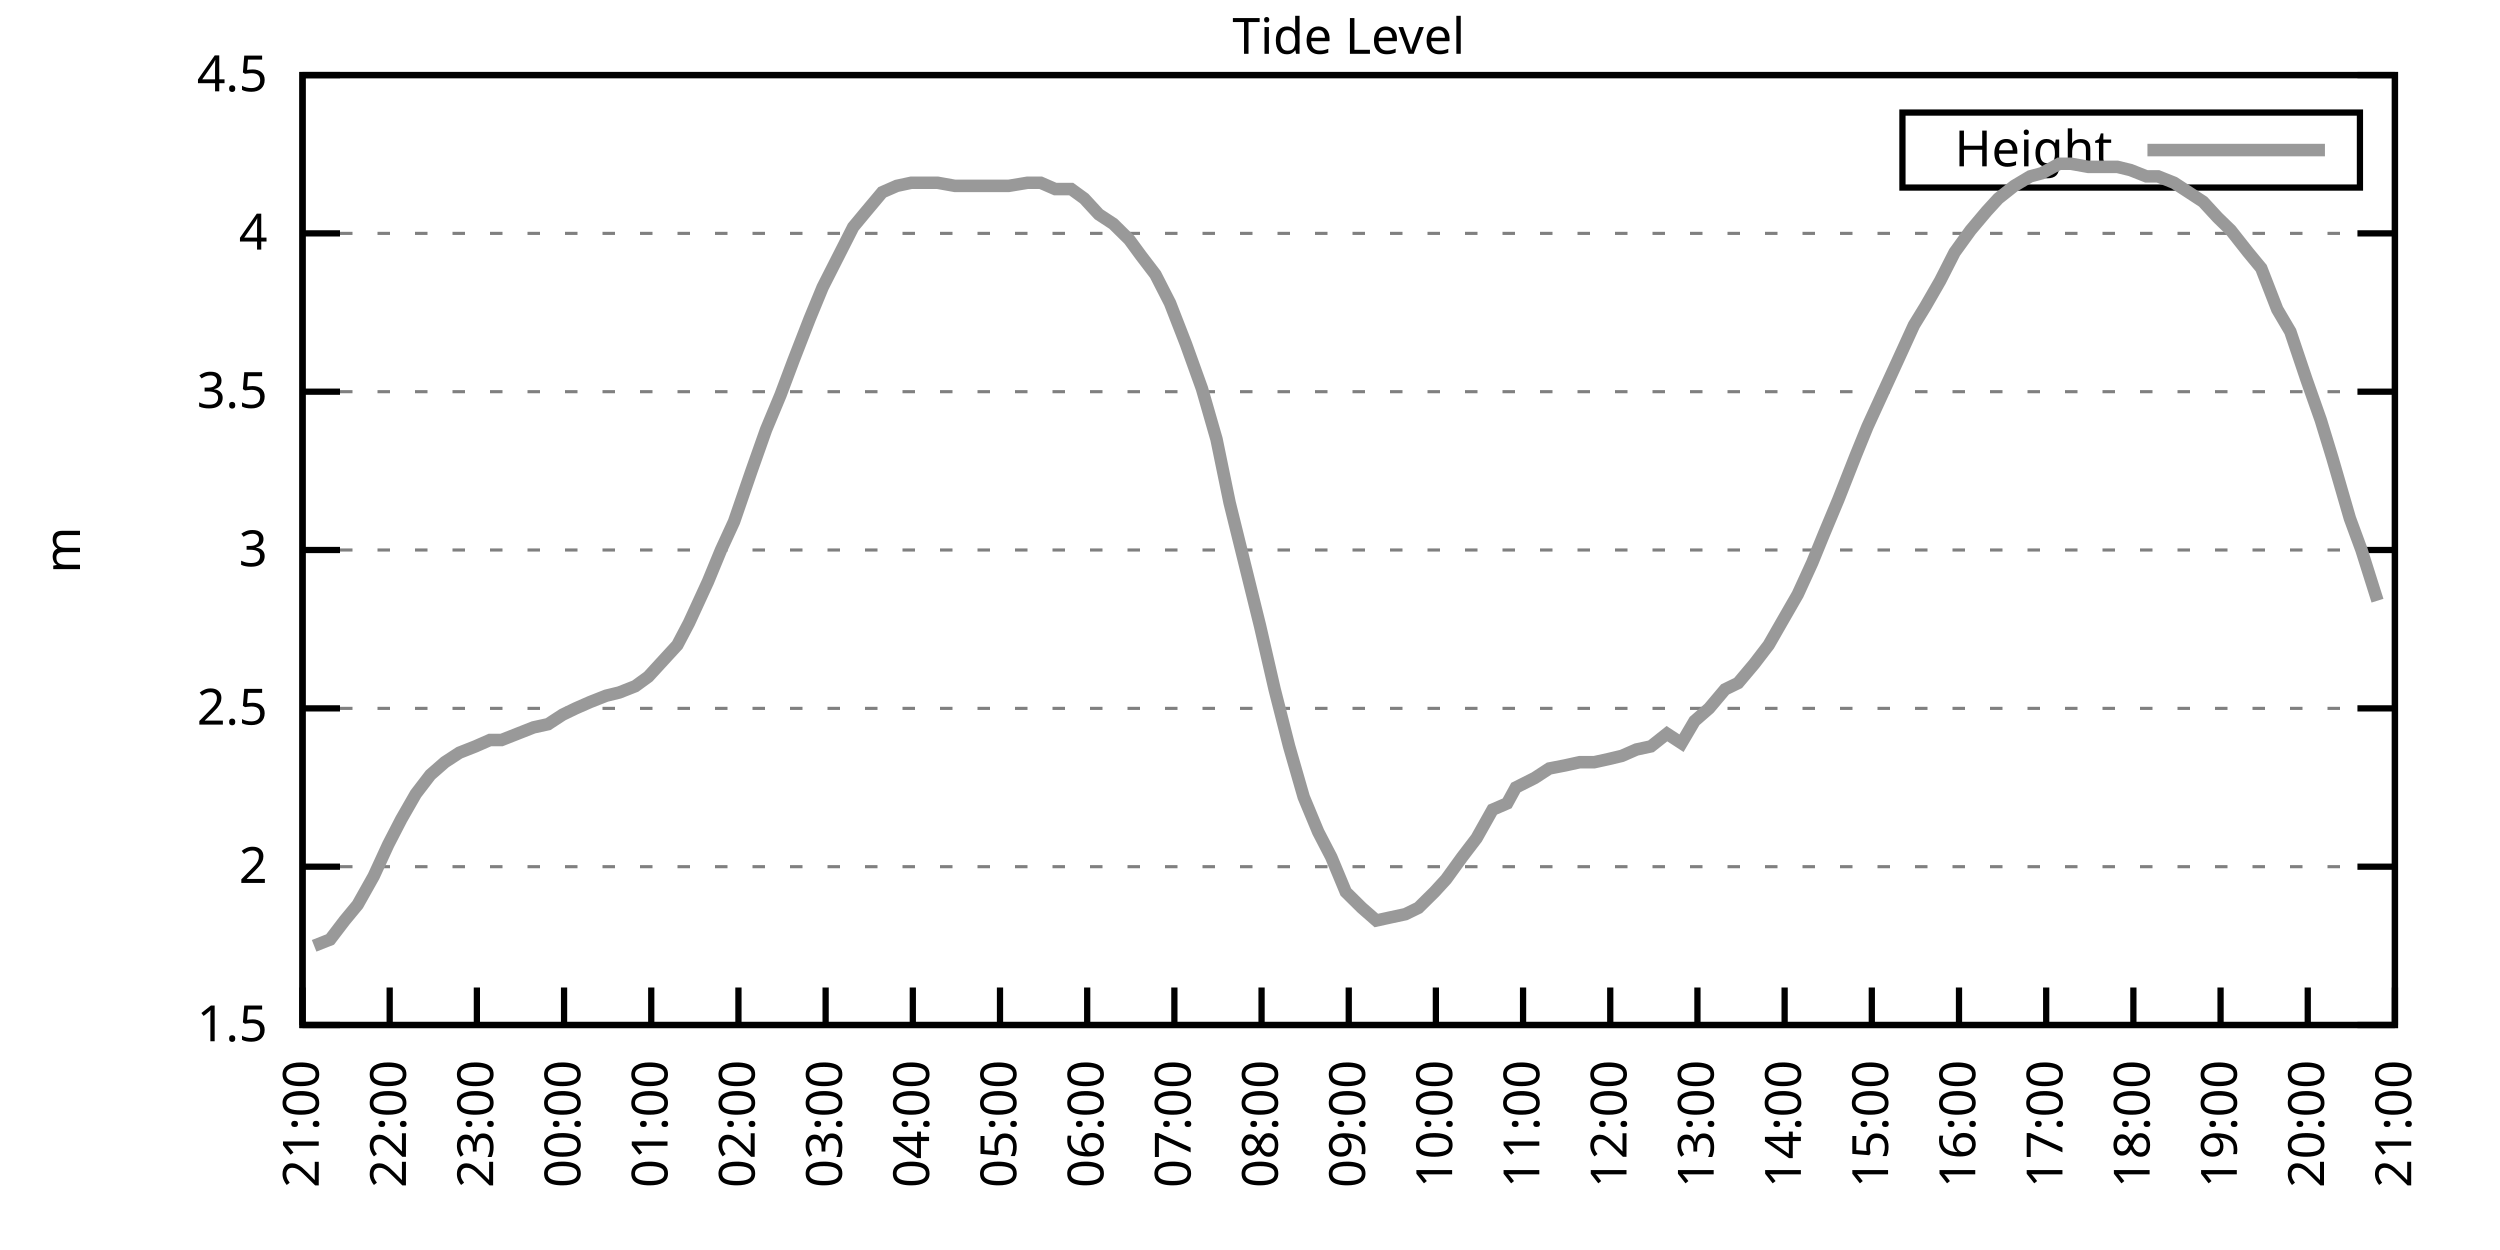
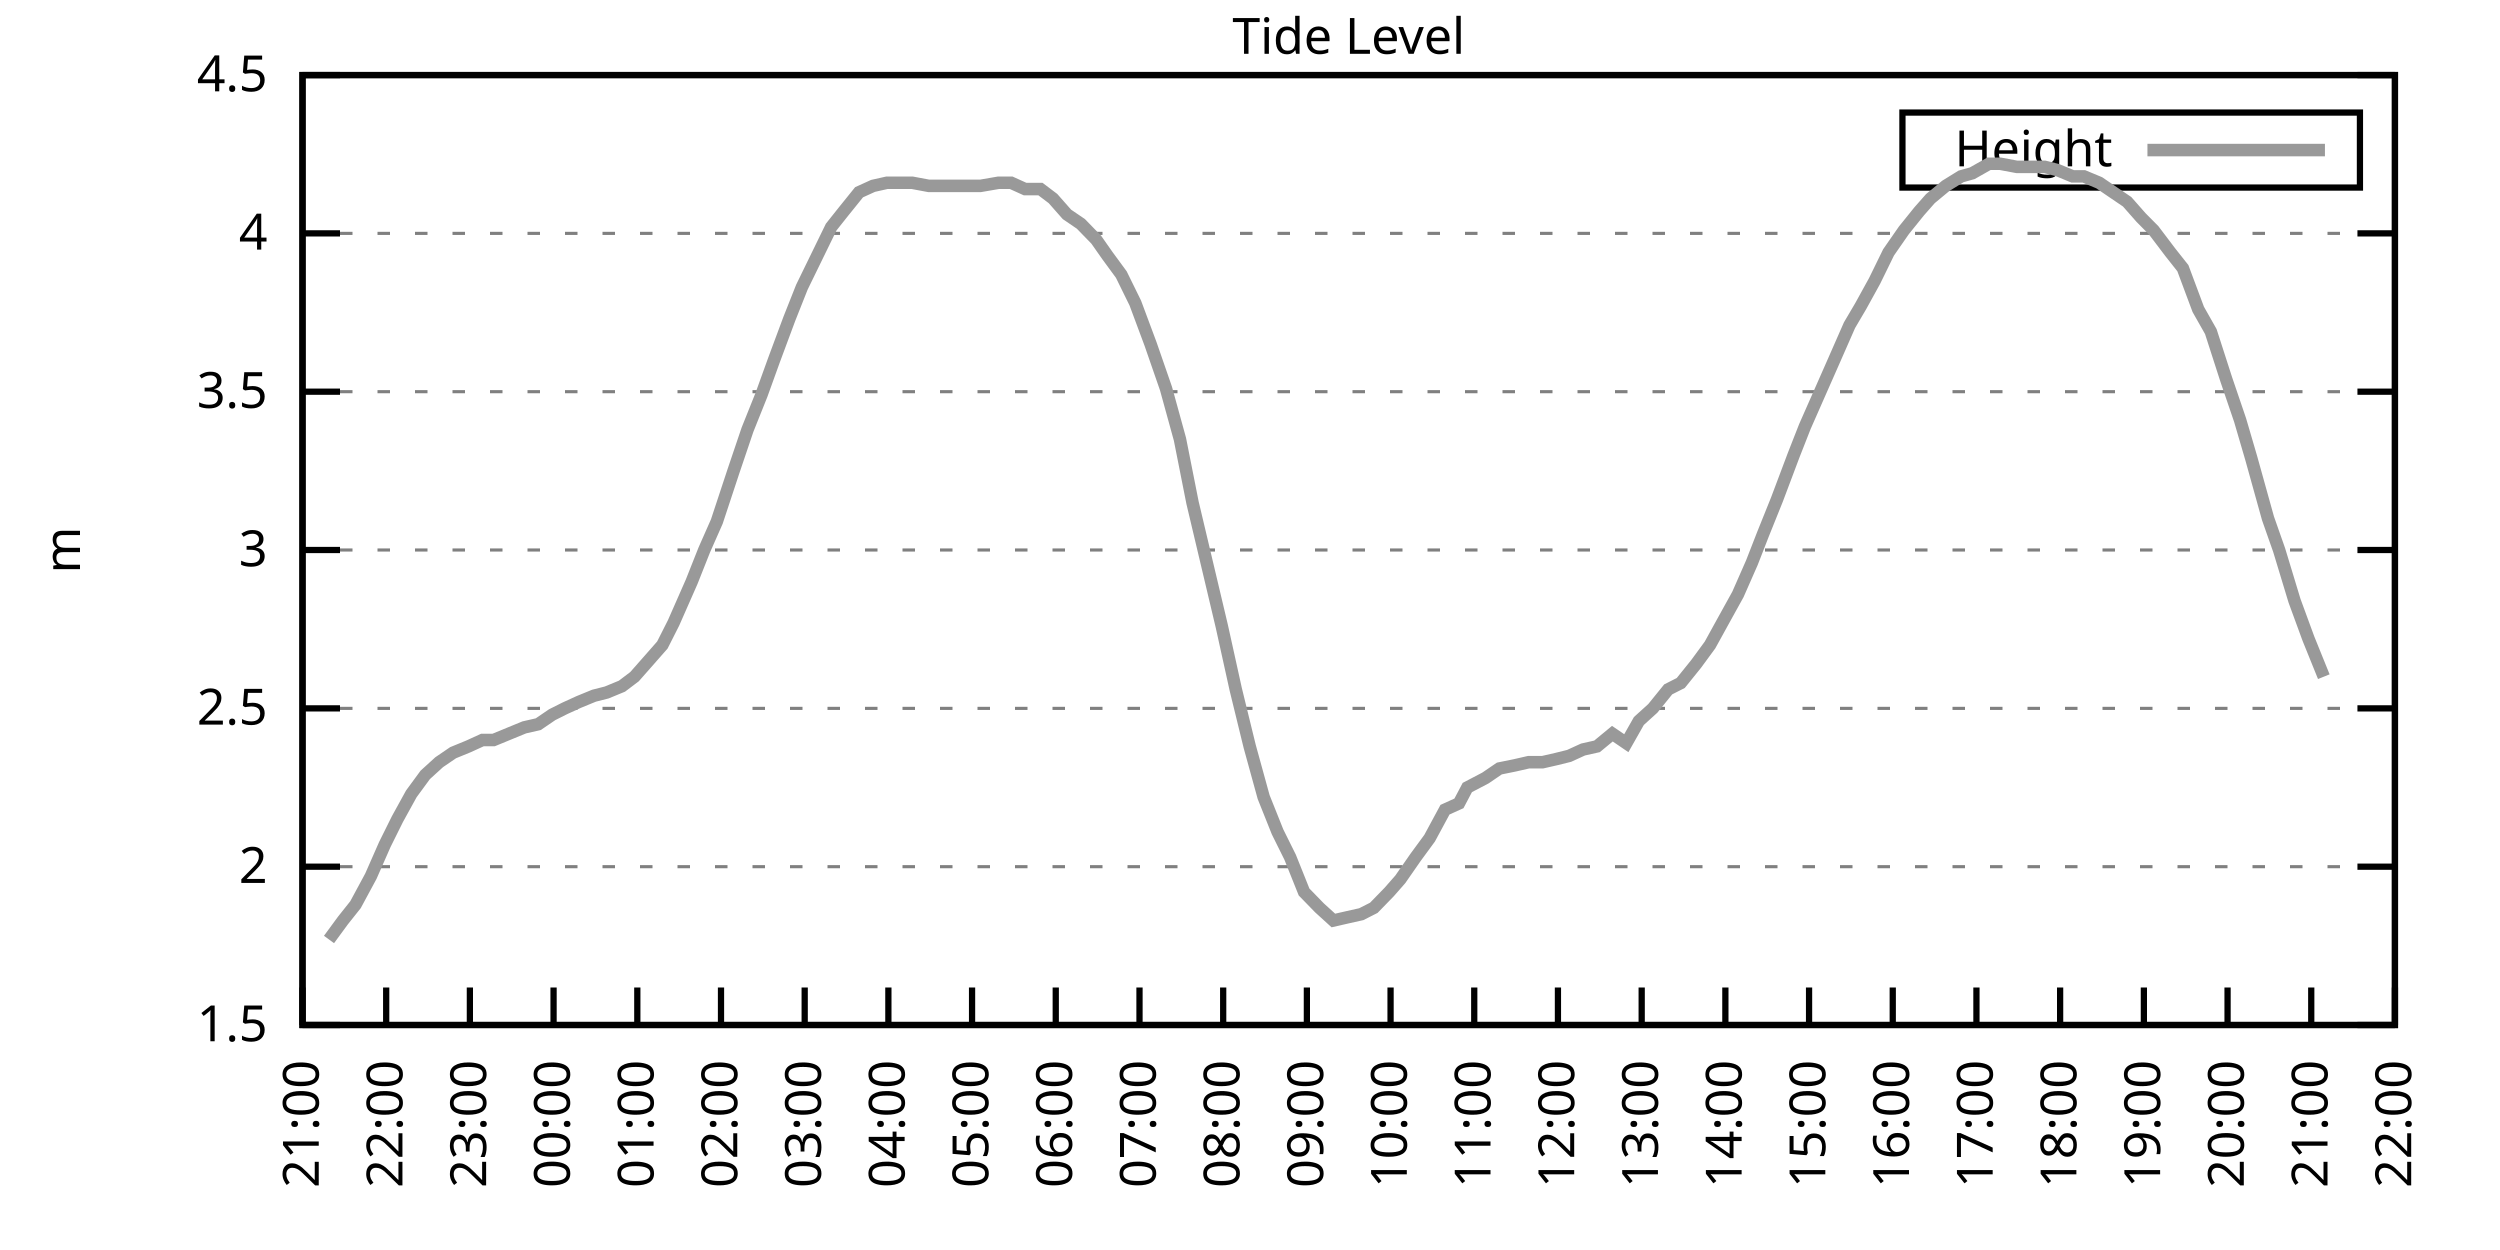
<svg xmlns="http://www.w3.org/2000/svg" xmlns:xlink="http://www.w3.org/1999/xlink" width="400" height="200" viewBox="0 0 400 200">
  <g id="gnuplot_canvas">
    <rect x="0" y="0" width="400" height="200" fill="none" />
    <defs>
      <circle id="gpDot" r="0.5" stroke-width="0.5" stroke="currentColor" />
      <path id="gpPt0" stroke-width="0.333" stroke="currentColor" d="M-1,0 h2 M0,-1 v2" />
      <path id="gpPt1" stroke-width="0.333" stroke="currentColor" d="M-1,-1 L1,1 M1,-1 L-1,1" />
      <path id="gpPt2" stroke-width="0.333" stroke="currentColor" d="M-1,0 L1,0 M0,-1 L0,1 M-1,-1 L1,1 M-1,1 L1,-1" />
      <rect id="gpPt3" stroke-width="0.333" stroke="currentColor" x="-1" y="-1" width="2" height="2" />
      <rect id="gpPt4" stroke-width="0.333" stroke="currentColor" fill="currentColor" x="-1" y="-1" width="2" height="2" />
      <circle id="gpPt5" stroke-width="0.333" stroke="currentColor" cx="0" cy="0" r="1" />
      <use xlink:href="#gpPt5" id="gpPt6" fill="currentColor" stroke="none" />
      <path id="gpPt7" stroke-width="0.333" stroke="currentColor" d="M0,-1.33 L-1.33,0.67 L1.33,0.67 z" />
      <use xlink:href="#gpPt7" id="gpPt8" fill="currentColor" stroke="none" />
      <use xlink:href="#gpPt7" id="gpPt9" stroke="currentColor" transform="rotate(180)" />
      <use xlink:href="#gpPt9" id="gpPt10" fill="currentColor" stroke="none" />
      <use xlink:href="#gpPt3" id="gpPt11" stroke="currentColor" transform="rotate(45)" />
      <use xlink:href="#gpPt11" id="gpPt12" fill="currentColor" stroke="none" />
      <path id="gpPt13" stroke-width="0.333" stroke="currentColor" d="M0,1.330 L1.265,0.411 L0.782,-1.067 L-0.782,-1.076 L-1.265,0.411 z" />
      <use xlink:href="#gpPt13" id="gpPt14" fill="currentColor" stroke="none" />
      <filter id="textbox" filterUnits="objectBoundingBox" x="0" y="0" height="1" width="1">
        <feFlood flood-color="white" flood-opacity="1" result="bgnd" />
        <feComposite in="SourceGraphic" in2="bgnd" operator="atop" />
      </filter>
      <filter id="greybox" filterUnits="objectBoundingBox" x="0" y="0" height="1" width="1">
        <feFlood flood-color="lightgrey" flood-opacity="1" result="grey" />
        <feComposite in="SourceGraphic" in2="grey" operator="atop" />
      </filter>
    </defs>
    <g fill="none" color="white" stroke="currentColor" stroke-width="1.00" stroke-linecap="butt" stroke-linejoin="miter">
</g>
    <g fill="none" color="black" stroke="currentColor" stroke-width="1.00" stroke-linecap="butt" stroke-linejoin="miter">
      <g stroke="none" shape-rendering="crispEdges">
        <polygon fill="rgb(255, 255, 255)" points="48.40,164.00 383.18,164.00 383.18,12.02 48.40,12.02 " />
      </g>
    </g>
    <g fill="none" color="black" stroke="currentColor" stroke-width="1.00" stroke-linecap="butt" stroke-linejoin="miter">
</g>
    <g fill="none" color="black" stroke="black" stroke-width="0.50" stroke-linecap="butt" stroke-linejoin="miter">
</g>
    <g fill="none" color="gray" stroke="currentColor" stroke-width="0.50" stroke-linecap="butt" stroke-linejoin="miter">
      <path stroke="gray" stroke-dasharray="2,4" class="gridline" d="M48.40,164.00 L383.19,164.00  " />
    </g>
    <g fill="none" color="gray" stroke="gray" stroke-width="1.00" stroke-linecap="butt" stroke-linejoin="miter">
</g>
    <g fill="none" color="black" stroke="currentColor" stroke-width="1.00" stroke-linecap="butt" stroke-linejoin="miter">
      <path stroke="black" d="M48.40,164.00 L54.40,164.00 M383.19,164.00 L377.19,164.00  " />
      <g transform="translate(42.80,166.60)" stroke="none" fill="black" font-family="Sans" font-size="8.00" text-anchor="end">
        <text>
          <tspan font-family="Sans"> 1.5</tspan>
        </text>
      </g>
    </g>
    <g fill="none" color="black" stroke="currentColor" stroke-width="1.00" stroke-linecap="butt" stroke-linejoin="miter">
</g>
    <g fill="none" color="black" stroke="black" stroke-width="0.50" stroke-linecap="butt" stroke-linejoin="miter">
</g>
    <g fill="none" color="gray" stroke="currentColor" stroke-width="0.50" stroke-linecap="butt" stroke-linejoin="miter">
      <path stroke="gray" stroke-dasharray="2,4" class="gridline" d="M48.40,138.67 L383.19,138.67  " />
    </g>
    <g fill="none" color="gray" stroke="gray" stroke-width="1.00" stroke-linecap="butt" stroke-linejoin="miter">
</g>
    <g fill="none" color="black" stroke="currentColor" stroke-width="1.00" stroke-linecap="butt" stroke-linejoin="miter">
      <path stroke="black" d="M48.40,138.67 L54.40,138.67 M383.19,138.67 L377.19,138.67  " />
      <g transform="translate(42.80,141.27)" stroke="none" fill="black" font-family="Sans" font-size="8.00" text-anchor="end">
        <text>
          <tspan font-family="Sans"> 2</tspan>
        </text>
      </g>
    </g>
    <g fill="none" color="black" stroke="currentColor" stroke-width="1.00" stroke-linecap="butt" stroke-linejoin="miter">
</g>
    <g fill="none" color="black" stroke="black" stroke-width="0.50" stroke-linecap="butt" stroke-linejoin="miter">
</g>
    <g fill="none" color="gray" stroke="currentColor" stroke-width="0.50" stroke-linecap="butt" stroke-linejoin="miter">
      <path stroke="gray" stroke-dasharray="2,4" class="gridline" d="M48.40,113.34 L383.19,113.34  " />
    </g>
    <g fill="none" color="gray" stroke="gray" stroke-width="1.00" stroke-linecap="butt" stroke-linejoin="miter">
</g>
    <g fill="none" color="black" stroke="currentColor" stroke-width="1.00" stroke-linecap="butt" stroke-linejoin="miter">
      <path stroke="black" d="M48.40,113.34 L54.40,113.34 M383.19,113.34 L377.19,113.34  " />
      <g transform="translate(42.80,115.94)" stroke="none" fill="black" font-family="Sans" font-size="8.00" text-anchor="end">
        <text>
          <tspan font-family="Sans"> 2.5</tspan>
        </text>
      </g>
    </g>
    <g fill="none" color="black" stroke="currentColor" stroke-width="1.00" stroke-linecap="butt" stroke-linejoin="miter">
</g>
    <g fill="none" color="black" stroke="black" stroke-width="0.50" stroke-linecap="butt" stroke-linejoin="miter">
</g>
    <g fill="none" color="gray" stroke="currentColor" stroke-width="0.50" stroke-linecap="butt" stroke-linejoin="miter">
      <path stroke="gray" stroke-dasharray="2,4" class="gridline" d="M48.40,88.00 L383.19,88.00  " />
    </g>
    <g fill="none" color="gray" stroke="gray" stroke-width="1.00" stroke-linecap="butt" stroke-linejoin="miter">
</g>
    <g fill="none" color="black" stroke="currentColor" stroke-width="1.00" stroke-linecap="butt" stroke-linejoin="miter">
      <path stroke="black" d="M48.40,88.00 L54.40,88.00 M383.19,88.00 L377.19,88.00  " />
      <g transform="translate(42.80,90.60)" stroke="none" fill="black" font-family="Sans" font-size="8.00" text-anchor="end">
        <text>
          <tspan font-family="Sans"> 3</tspan>
        </text>
      </g>
    </g>
    <g fill="none" color="black" stroke="currentColor" stroke-width="1.00" stroke-linecap="butt" stroke-linejoin="miter">
</g>
    <g fill="none" color="black" stroke="black" stroke-width="0.50" stroke-linecap="butt" stroke-linejoin="miter">
</g>
    <g fill="none" color="gray" stroke="currentColor" stroke-width="0.50" stroke-linecap="butt" stroke-linejoin="miter">
      <path stroke="gray" stroke-dasharray="2,4" class="gridline" d="M48.40,62.67 L383.19,62.67  " />
    </g>
    <g fill="none" color="gray" stroke="gray" stroke-width="1.00" stroke-linecap="butt" stroke-linejoin="miter">
</g>
    <g fill="none" color="black" stroke="currentColor" stroke-width="1.00" stroke-linecap="butt" stroke-linejoin="miter">
      <path stroke="black" d="M48.40,62.67 L54.40,62.67 M383.19,62.67 L377.19,62.67  " />
      <g transform="translate(42.80,65.27)" stroke="none" fill="black" font-family="Sans" font-size="8.00" text-anchor="end">
        <text>
          <tspan font-family="Sans"> 3.5</tspan>
        </text>
      </g>
    </g>
    <g fill="none" color="black" stroke="currentColor" stroke-width="1.00" stroke-linecap="butt" stroke-linejoin="miter">
</g>
    <g fill="none" color="black" stroke="black" stroke-width="0.50" stroke-linecap="butt" stroke-linejoin="miter">
</g>
    <g fill="none" color="gray" stroke="currentColor" stroke-width="0.50" stroke-linecap="butt" stroke-linejoin="miter">
      <path stroke="gray" stroke-dasharray="2,4" class="gridline" d="M48.40,37.34 L383.19,37.34  " />
    </g>
    <g fill="none" color="gray" stroke="gray" stroke-width="1.00" stroke-linecap="butt" stroke-linejoin="miter">
</g>
    <g fill="none" color="black" stroke="currentColor" stroke-width="1.00" stroke-linecap="butt" stroke-linejoin="miter">
      <path stroke="black" d="M48.40,37.34 L54.40,37.34 M383.19,37.34 L377.19,37.34  " />
      <g transform="translate(42.80,39.94)" stroke="none" fill="black" font-family="Sans" font-size="8.00" text-anchor="end">
        <text>
          <tspan font-family="Sans"> 4</tspan>
        </text>
      </g>
    </g>
    <g fill="none" color="black" stroke="currentColor" stroke-width="1.00" stroke-linecap="butt" stroke-linejoin="miter">
</g>
    <g fill="none" color="black" stroke="black" stroke-width="0.50" stroke-linecap="butt" stroke-linejoin="miter">
</g>
    <g fill="none" color="gray" stroke="currentColor" stroke-width="0.50" stroke-linecap="butt" stroke-linejoin="miter">
      <path stroke="gray" stroke-dasharray="2,4" class="gridline" d="M48.40,12.01 L383.19,12.01  " />
    </g>
    <g fill="none" color="gray" stroke="gray" stroke-width="1.00" stroke-linecap="butt" stroke-linejoin="miter">
</g>
    <g fill="none" color="black" stroke="currentColor" stroke-width="1.00" stroke-linecap="butt" stroke-linejoin="miter">
      <path stroke="black" d="M48.40,12.01 L54.40,12.01 M383.19,12.01 L377.19,12.01  " />
      <g transform="translate(42.80,14.61)" stroke="none" fill="black" font-family="Sans" font-size="8.00" text-anchor="end">
        <text>
          <tspan font-family="Sans"> 4.5</tspan>
        </text>
      </g>
    </g>
    <g fill="none" color="black" stroke="currentColor" stroke-width="1.00" stroke-linecap="butt" stroke-linejoin="miter">
      <path stroke="black" d="M48.40,164.00 L48.40,158.00  " />
      <g transform="translate(51.00,169.60) rotate(270.00)" stroke="none" fill="black" font-family="Sans" font-size="8.00" text-anchor="end">
        <text>
          <tspan font-family="Sans">21:00</tspan>
        </text>
      </g>
    </g>
    <g fill="none" color="black" stroke="currentColor" stroke-width="1.00" stroke-linecap="butt" stroke-linejoin="miter">
-       <path stroke="black" d="M62.35,164.00 L62.35,158.00  " />
-       <g transform="translate(64.95,169.60) rotate(270.00)" stroke="none" fill="black" font-family="Sans" font-size="8.00" text-anchor="end">
+       <path stroke="black" d="M61.79,164.00 L61.79,158.00  " />
+       <g transform="translate(64.39,169.60) rotate(270.00)" stroke="none" fill="black" font-family="Sans" font-size="8.00" text-anchor="end">
        <text>
          <tspan font-family="Sans">22:00</tspan>
        </text>
      </g>
    </g>
    <g fill="none" color="black" stroke="currentColor" stroke-width="1.00" stroke-linecap="butt" stroke-linejoin="miter">
-       <path stroke="black" d="M76.30,164.00 L76.30,158.00  " />
-       <g transform="translate(78.90,169.60) rotate(270.00)" stroke="none" fill="black" font-family="Sans" font-size="8.00" text-anchor="end">
+       <path stroke="black" d="M75.18,164.00 L75.18,158.00  " />
+       <g transform="translate(77.78,169.60) rotate(270.00)" stroke="none" fill="black" font-family="Sans" font-size="8.00" text-anchor="end">
        <text>
          <tspan font-family="Sans">23:00</tspan>
        </text>
      </g>
    </g>
    <g fill="none" color="black" stroke="currentColor" stroke-width="1.00" stroke-linecap="butt" stroke-linejoin="miter">
-       <path stroke="black" d="M90.25,164.00 L90.25,158.00  " />
-       <g transform="translate(92.85,169.60) rotate(270.00)" stroke="none" fill="black" font-family="Sans" font-size="8.00" text-anchor="end">
+       <path stroke="black" d="M88.57,164.00 L88.57,158.00  " />
+       <g transform="translate(91.17,169.60) rotate(270.00)" stroke="none" fill="black" font-family="Sans" font-size="8.00" text-anchor="end">
        <text>
          <tspan font-family="Sans">00:00</tspan>
        </text>
      </g>
    </g>
    <g fill="none" color="black" stroke="currentColor" stroke-width="1.00" stroke-linecap="butt" stroke-linejoin="miter">
-       <path stroke="black" d="M104.20,164.00 L104.20,158.00  " />
-       <g transform="translate(106.80,169.60) rotate(270.00)" stroke="none" fill="black" font-family="Sans" font-size="8.00" text-anchor="end">
+       <path stroke="black" d="M101.97,164.00 L101.97,158.00  " />
+       <g transform="translate(104.57,169.60) rotate(270.00)" stroke="none" fill="black" font-family="Sans" font-size="8.00" text-anchor="end">
        <text>
          <tspan font-family="Sans">01:00</tspan>
        </text>
      </g>
    </g>
    <g fill="none" color="black" stroke="currentColor" stroke-width="1.00" stroke-linecap="butt" stroke-linejoin="miter">
-       <path stroke="black" d="M118.15,164.00 L118.15,158.00  " />
-       <g transform="translate(120.75,169.60) rotate(270.00)" stroke="none" fill="black" font-family="Sans" font-size="8.00" text-anchor="end">
+       <path stroke="black" d="M115.36,164.00 L115.36,158.00  " />
+       <g transform="translate(117.96,169.60) rotate(270.00)" stroke="none" fill="black" font-family="Sans" font-size="8.00" text-anchor="end">
        <text>
          <tspan font-family="Sans">02:00</tspan>
        </text>
      </g>
    </g>
    <g fill="none" color="black" stroke="currentColor" stroke-width="1.00" stroke-linecap="butt" stroke-linejoin="miter">
-       <path stroke="black" d="M132.10,164.00 L132.10,158.00  " />
-       <g transform="translate(134.70,169.60) rotate(270.00)" stroke="none" fill="black" font-family="Sans" font-size="8.00" text-anchor="end">
+       <path stroke="black" d="M128.75,164.00 L128.75,158.00  " />
+       <g transform="translate(131.35,169.60) rotate(270.00)" stroke="none" fill="black" font-family="Sans" font-size="8.00" text-anchor="end">
        <text>
          <tspan font-family="Sans">03:00</tspan>
        </text>
      </g>
    </g>
    <g fill="none" color="black" stroke="currentColor" stroke-width="1.00" stroke-linecap="butt" stroke-linejoin="miter">
-       <path stroke="black" d="M146.05,164.00 L146.05,158.00  " />
-       <g transform="translate(148.65,169.60) rotate(270.00)" stroke="none" fill="black" font-family="Sans" font-size="8.00" text-anchor="end">
+       <path stroke="black" d="M142.14,164.00 L142.14,158.00  " />
+       <g transform="translate(144.74,169.60) rotate(270.00)" stroke="none" fill="black" font-family="Sans" font-size="8.00" text-anchor="end">
        <text>
          <tspan font-family="Sans">04:00</tspan>
        </text>
      </g>
    </g>
    <g fill="none" color="black" stroke="currentColor" stroke-width="1.00" stroke-linecap="butt" stroke-linejoin="miter">
-       <path stroke="black" d="M160.00,164.00 L160.00,158.00  " />
-       <g transform="translate(162.60,169.60) rotate(270.00)" stroke="none" fill="black" font-family="Sans" font-size="8.00" text-anchor="end">
+       <path stroke="black" d="M155.53,164.00 L155.53,158.00  " />
+       <g transform="translate(158.13,169.60) rotate(270.00)" stroke="none" fill="black" font-family="Sans" font-size="8.00" text-anchor="end">
        <text>
          <tspan font-family="Sans">05:00</tspan>
        </text>
      </g>
    </g>
    <g fill="none" color="black" stroke="currentColor" stroke-width="1.00" stroke-linecap="butt" stroke-linejoin="miter">
-       <path stroke="black" d="M173.95,164.00 L173.95,158.00  " />
-       <g transform="translate(176.55,169.60) rotate(270.00)" stroke="none" fill="black" font-family="Sans" font-size="8.00" text-anchor="end">
+       <path stroke="black" d="M168.92,164.00 L168.92,158.00  " />
+       <g transform="translate(171.52,169.60) rotate(270.00)" stroke="none" fill="black" font-family="Sans" font-size="8.00" text-anchor="end">
        <text>
          <tspan font-family="Sans">06:00</tspan>
        </text>
      </g>
    </g>
    <g fill="none" color="black" stroke="currentColor" stroke-width="1.00" stroke-linecap="butt" stroke-linejoin="miter">
-       <path stroke="black" d="M187.90,164.00 L187.90,158.00  " />
-       <g transform="translate(190.50,169.60) rotate(270.00)" stroke="none" fill="black" font-family="Sans" font-size="8.00" text-anchor="end">
+       <path stroke="black" d="M182.32,164.00 L182.32,158.00  " />
+       <g transform="translate(184.92,169.60) rotate(270.00)" stroke="none" fill="black" font-family="Sans" font-size="8.00" text-anchor="end">
        <text>
          <tspan font-family="Sans">07:00</tspan>
        </text>
      </g>
    </g>
    <g fill="none" color="black" stroke="currentColor" stroke-width="1.00" stroke-linecap="butt" stroke-linejoin="miter">
-       <path stroke="black" d="M201.85,164.00 L201.85,158.00  " />
-       <g transform="translate(204.45,169.60) rotate(270.00)" stroke="none" fill="black" font-family="Sans" font-size="8.00" text-anchor="end">
+       <path stroke="black" d="M195.71,164.00 L195.71,158.00  " />
+       <g transform="translate(198.31,169.60) rotate(270.00)" stroke="none" fill="black" font-family="Sans" font-size="8.00" text-anchor="end">
        <text>
          <tspan font-family="Sans">08:00</tspan>
        </text>
      </g>
    </g>
    <g fill="none" color="black" stroke="currentColor" stroke-width="1.00" stroke-linecap="butt" stroke-linejoin="miter">
-       <path stroke="black" d="M215.80,164.00 L215.80,158.00  " />
-       <g transform="translate(218.40,169.60) rotate(270.00)" stroke="none" fill="black" font-family="Sans" font-size="8.00" text-anchor="end">
+       <path stroke="black" d="M209.10,164.00 L209.10,158.00  " />
+       <g transform="translate(211.70,169.60) rotate(270.00)" stroke="none" fill="black" font-family="Sans" font-size="8.00" text-anchor="end">
        <text>
          <tspan font-family="Sans">09:00</tspan>
        </text>
      </g>
    </g>
    <g fill="none" color="black" stroke="currentColor" stroke-width="1.00" stroke-linecap="butt" stroke-linejoin="miter">
-       <path stroke="black" d="M229.74,164.00 L229.74,158.00  " />
-       <g transform="translate(232.34,169.60) rotate(270.00)" stroke="none" fill="black" font-family="Sans" font-size="8.00" text-anchor="end">
+       <path stroke="black" d="M222.49,164.00 L222.49,158.00  " />
+       <g transform="translate(225.09,169.60) rotate(270.00)" stroke="none" fill="black" font-family="Sans" font-size="8.00" text-anchor="end">
        <text>
          <tspan font-family="Sans">10:00</tspan>
        </text>
      </g>
    </g>
    <g fill="none" color="black" stroke="currentColor" stroke-width="1.00" stroke-linecap="butt" stroke-linejoin="miter">
-       <path stroke="black" d="M243.69,164.00 L243.69,158.00  " />
-       <g transform="translate(246.29,169.60) rotate(270.00)" stroke="none" fill="black" font-family="Sans" font-size="8.00" text-anchor="end">
+       <path stroke="black" d="M235.88,164.00 L235.88,158.00  " />
+       <g transform="translate(238.48,169.60) rotate(270.00)" stroke="none" fill="black" font-family="Sans" font-size="8.00" text-anchor="end">
        <text>
          <tspan font-family="Sans">11:00</tspan>
        </text>
      </g>
    </g>
    <g fill="none" color="black" stroke="currentColor" stroke-width="1.00" stroke-linecap="butt" stroke-linejoin="miter">
-       <path stroke="black" d="M257.64,164.00 L257.64,158.00  " />
-       <g transform="translate(260.24,169.60) rotate(270.00)" stroke="none" fill="black" font-family="Sans" font-size="8.00" text-anchor="end">
+       <path stroke="black" d="M249.27,164.00 L249.27,158.00  " />
+       <g transform="translate(251.87,169.60) rotate(270.00)" stroke="none" fill="black" font-family="Sans" font-size="8.00" text-anchor="end">
        <text>
          <tspan font-family="Sans">12:00</tspan>
        </text>
      </g>
    </g>
    <g fill="none" color="black" stroke="currentColor" stroke-width="1.00" stroke-linecap="butt" stroke-linejoin="miter">
-       <path stroke="black" d="M271.59,164.00 L271.59,158.00  " />
-       <g transform="translate(274.19,169.60) rotate(270.00)" stroke="none" fill="black" font-family="Sans" font-size="8.00" text-anchor="end">
+       <path stroke="black" d="M262.67,164.00 L262.67,158.00  " />
+       <g transform="translate(265.27,169.60) rotate(270.00)" stroke="none" fill="black" font-family="Sans" font-size="8.00" text-anchor="end">
        <text>
          <tspan font-family="Sans">13:00</tspan>
        </text>
      </g>
    </g>
    <g fill="none" color="black" stroke="currentColor" stroke-width="1.00" stroke-linecap="butt" stroke-linejoin="miter">
-       <path stroke="black" d="M285.54,164.00 L285.54,158.00  " />
-       <g transform="translate(288.14,169.60) rotate(270.00)" stroke="none" fill="black" font-family="Sans" font-size="8.00" text-anchor="end">
+       <path stroke="black" d="M276.06,164.00 L276.06,158.00  " />
+       <g transform="translate(278.66,169.60) rotate(270.00)" stroke="none" fill="black" font-family="Sans" font-size="8.00" text-anchor="end">
        <text>
          <tspan font-family="Sans">14:00</tspan>
        </text>
      </g>
    </g>
    <g fill="none" color="black" stroke="currentColor" stroke-width="1.00" stroke-linecap="butt" stroke-linejoin="miter">
-       <path stroke="black" d="M299.49,164.00 L299.49,158.00  " />
-       <g transform="translate(302.09,169.60) rotate(270.00)" stroke="none" fill="black" font-family="Sans" font-size="8.00" text-anchor="end">
+       <path stroke="black" d="M289.45,164.00 L289.45,158.00  " />
+       <g transform="translate(292.05,169.60) rotate(270.00)" stroke="none" fill="black" font-family="Sans" font-size="8.00" text-anchor="end">
        <text>
          <tspan font-family="Sans">15:00</tspan>
        </text>
      </g>
    </g>
    <g fill="none" color="black" stroke="currentColor" stroke-width="1.00" stroke-linecap="butt" stroke-linejoin="miter">
-       <path stroke="black" d="M313.44,164.00 L313.44,158.00  " />
-       <g transform="translate(316.04,169.60) rotate(270.00)" stroke="none" fill="black" font-family="Sans" font-size="8.00" text-anchor="end">
+       <path stroke="black" d="M302.84,164.00 L302.84,158.00  " />
+       <g transform="translate(305.44,169.60) rotate(270.00)" stroke="none" fill="black" font-family="Sans" font-size="8.00" text-anchor="end">
        <text>
          <tspan font-family="Sans">16:00</tspan>
        </text>
      </g>
    </g>
    <g fill="none" color="black" stroke="currentColor" stroke-width="1.00" stroke-linecap="butt" stroke-linejoin="miter">
-       <path stroke="black" d="M327.39,164.00 L327.39,158.00  " />
-       <g transform="translate(329.99,169.60) rotate(270.00)" stroke="none" fill="black" font-family="Sans" font-size="8.00" text-anchor="end">
+       <path stroke="black" d="M316.23,164.00 L316.23,158.00  " />
+       <g transform="translate(318.83,169.60) rotate(270.00)" stroke="none" fill="black" font-family="Sans" font-size="8.00" text-anchor="end">
        <text>
          <tspan font-family="Sans">17:00</tspan>
        </text>
      </g>
    </g>
    <g fill="none" color="black" stroke="currentColor" stroke-width="1.00" stroke-linecap="butt" stroke-linejoin="miter">
-       <path stroke="black" d="M341.34,164.00 L341.34,158.00  " />
-       <g transform="translate(343.94,169.60) rotate(270.00)" stroke="none" fill="black" font-family="Sans" font-size="8.00" text-anchor="end">
+       <path stroke="black" d="M329.62,164.00 L329.62,158.00  " />
+       <g transform="translate(332.22,169.60) rotate(270.00)" stroke="none" fill="black" font-family="Sans" font-size="8.00" text-anchor="end">
        <text>
          <tspan font-family="Sans">18:00</tspan>
        </text>
      </g>
    </g>
    <g fill="none" color="black" stroke="currentColor" stroke-width="1.00" stroke-linecap="butt" stroke-linejoin="miter">
-       <path stroke="black" d="M355.29,164.00 L355.29,158.00  " />
-       <g transform="translate(357.89,169.60) rotate(270.00)" stroke="none" fill="black" font-family="Sans" font-size="8.00" text-anchor="end">
+       <path stroke="black" d="M343.02,164.00 L343.02,158.00  " />
+       <g transform="translate(345.62,169.60) rotate(270.00)" stroke="none" fill="black" font-family="Sans" font-size="8.00" text-anchor="end">
        <text>
          <tspan font-family="Sans">19:00</tspan>
        </text>
      </g>
    </g>
    <g fill="none" color="black" stroke="currentColor" stroke-width="1.00" stroke-linecap="butt" stroke-linejoin="miter">
-       <path stroke="black" d="M369.24,164.00 L369.24,158.00  " />
-       <g transform="translate(371.84,169.60) rotate(270.00)" stroke="none" fill="black" font-family="Sans" font-size="8.00" text-anchor="end">
+       <path stroke="black" d="M356.41,164.00 L356.41,158.00  " />
+       <g transform="translate(359.01,169.60) rotate(270.00)" stroke="none" fill="black" font-family="Sans" font-size="8.00" text-anchor="end">
        <text>
          <tspan font-family="Sans">20:00</tspan>
+         </text>
+       </g>
+     </g>
+     <g fill="none" color="black" stroke="currentColor" stroke-width="1.00" stroke-linecap="butt" stroke-linejoin="miter">
+       <path stroke="black" d="M369.80,164.00 L369.80,158.00  " />
+       <g transform="translate(372.40,169.60) rotate(270.00)" stroke="none" fill="black" font-family="Sans" font-size="8.00" text-anchor="end">
+         <text>
+           <tspan font-family="Sans">21:00</tspan>
        </text>
      </g>
    </g>
    <g fill="none" color="black" stroke="currentColor" stroke-width="1.00" stroke-linecap="butt" stroke-linejoin="miter">
      <path stroke="black" d="M383.19,164.00 L383.19,158.00  " />
      <g transform="translate(385.79,169.60) rotate(270.00)" stroke="none" fill="black" font-family="Sans" font-size="8.00" text-anchor="end">
        <text>
-           <tspan font-family="Sans">21:00</tspan>
+           <tspan font-family="Sans">22:00</tspan>
        </text>
      </g>
    </g>
    <g fill="none" color="black" stroke="currentColor" stroke-width="1.00" stroke-linecap="butt" stroke-linejoin="miter">
</g>
    <g fill="none" color="black" stroke="currentColor" stroke-width="1.00" stroke-linecap="butt" stroke-linejoin="miter">
      <path stroke="black" d="M48.40,12.01 L48.40,164.00 L383.19,164.00 L383.19,12.01 L48.40,12.01 Z  " />
    </g>
    <g fill="none" color="black" stroke="currentColor" stroke-width="1.00" stroke-linecap="butt" stroke-linejoin="miter">
</g>
    <g fill="none" color="black" stroke="currentColor" stroke-width="1.00" stroke-linecap="butt" stroke-linejoin="miter">
      <path stroke="black" d="M304.39,30.01 L304.39,18.01 L377.59,18.01 L377.59,30.01 L304.39,30.01 Z  " />
    </g>
    <g id="Tide_level_plot_1">
      <g fill="none" color="white" stroke="black" stroke-width="2.00" stroke-linecap="butt" stroke-linejoin="miter">
</g>
      <g fill="none" color="black" stroke="currentColor" stroke-width="2.00" stroke-linecap="butt" stroke-linejoin="miter">
        <g transform="translate(337.99,26.61)" stroke="none" fill="black" font-family="Sans" font-size="8.00" text-anchor="end">
          <text>
            <tspan font-family="Sans">Height</tspan>
          </text>
        </g>
      </g>
      <g fill="none" color="black" stroke="currentColor" stroke-width="2.00" stroke-linecap="butt" stroke-linejoin="miter">
-         <path stroke="rgb(153, 153, 153)" d="M343.59,24.01 L371.99,24.01 M50.26,151.33 L52.82,150.32 L55.14,147.28 L57.23,144.75 L59.79,140.19 L62.12,135.12   L64.21,131.07 L66.53,127.02 L68.86,123.98 L71.18,121.95 L73.51,120.43 L76.07,119.42 L78.39,118.40 L80.25,118.40   L82.81,117.39 L85.37,116.38 L87.69,115.87 L90.02,114.35 L92.11,113.34 L94.43,112.32 L96.99,111.31 L99.08,110.80   L101.64,109.79 L103.73,108.27 L105.59,106.24 L108.38,103.20 L110.24,99.66 L113.27,93.07 L115.36,88.00 L117.45,83.45   L120.24,75.34 L122.57,68.75 L124.89,63.18 L126.98,57.61 L129.54,51.02 L131.63,45.95 L136.51,36.33 L138.61,33.80   L141.16,30.76 L143.49,29.74 L145.81,29.24 L148.14,29.24 L150.00,29.24 L152.79,29.74 L154.65,29.74 L157.21,29.74   L159.76,29.74 L161.39,29.74 L164.41,29.24 L166.51,29.24 L168.83,30.25 L171.39,30.25 L173.48,31.77 L175.81,34.30   L178.13,35.82 L180.69,38.35 L182.55,40.89 L184.87,43.93 L187.20,48.49 L189.76,55.07 L192.31,62.17 L194.64,70.27   L196.73,80.41 L201.61,100.16 L203.94,110.30 L206.26,119.42 L208.59,127.52 L210.91,133.10 L213.01,137.15 L215.33,142.72   L217.89,145.25 L220.21,147.28 L222.54,146.77 L224.86,146.27 L226.95,145.25 L229.51,142.72 L231.37,140.69 L233.93,137.15   L236.25,134.11 L238.81,129.55 L241.14,128.54 L242.53,126.00 L245.55,124.48 L247.88,122.96 L250.44,122.46 L252.76,121.95   L255.09,121.95 L257.41,121.44 L259.50,120.94 L261.83,119.92 L264.15,119.42 L266.71,117.39 L269.04,118.91 L271.13,115.36   L273.45,113.34 L276.01,110.30 L278.10,109.28 L280.66,106.24 L282.99,103.20 L285.31,99.15 L287.64,95.10 L289.96,90.03   L291.82,85.47 L294.15,79.90 L296.94,72.81 L298.80,68.25 L300.89,63.69 L303.68,57.61 L306.23,52.03 L308.09,48.99   L310.42,44.94 L312.74,40.38 L315.30,36.84 L317.86,33.80 L319.72,31.77 L322.28,29.74 L324.83,28.22 L326.69,27.72   L329.48,26.20 L331.34,26.20 L334.13,26.70 L335.99,26.70 L338.78,26.70 L340.88,27.21 L343.43,28.22 L345.29,28.22   L347.85,29.24 L350.18,30.76 L352.50,32.28 L354.83,34.81 L356.92,36.84 L359.71,40.38 L361.80,42.91 L364.36,49.50   L366.45,53.05 L369.01,60.65 L371.33,67.23 L373.19,73.31 L375.98,82.94 L377.84,88.00 L380.40,96.11  " />
+         <path stroke="rgb(153, 153, 153)" d="M343.59,24.01 L371.99,24.01 M52.64,150.32 L54.87,147.28 L56.88,144.75 L59.34,140.19 L61.57,135.12 L63.58,131.07   L65.81,127.02 L68.04,123.98 L70.27,121.95 L72.50,120.43 L74.96,119.42 L77.19,118.40 L78.98,118.40 L81.43,117.39   L83.89,116.38 L86.12,115.87 L88.35,114.35 L90.36,113.34 L92.59,112.32 L95.05,111.31 L97.06,110.80 L99.51,109.79   L101.52,108.27 L103.31,106.24 L105.98,103.20 L107.77,99.66 L110.67,93.07 L112.68,88.00 L114.69,83.45 L117.37,75.34   L119.60,68.75 L121.83,63.18 L123.84,57.61 L126.29,51.02 L128.30,45.95 L132.99,36.33 L135.00,33.80 L137.45,30.76   L139.69,29.74 L141.92,29.24 L144.15,29.24 L145.94,29.24 L148.61,29.74 L150.40,29.74 L152.85,29.74 L155.31,29.74   L156.87,29.74 L159.77,29.24 L161.78,29.24 L164.01,30.25 L166.47,30.25 L168.48,31.77 L170.71,34.30 L172.94,35.82   L175.40,38.35 L177.18,40.89 L179.41,43.93 L181.65,48.49 L184.10,55.07 L186.56,62.17 L188.79,70.27 L190.80,80.41   L195.48,100.16 L197.72,110.30 L199.95,119.42 L202.18,127.52 L204.41,133.10 L206.42,137.15 L208.65,142.72 L211.11,145.25   L213.34,147.28 L215.57,146.77 L217.80,146.27 L219.81,145.25 L222.27,142.72 L224.05,140.69 L226.51,137.15 L228.74,134.11   L231.20,129.55 L233.43,128.54 L234.77,126.00 L237.67,124.48 L239.90,122.96 L242.36,122.46 L244.59,121.95 L246.82,121.95   L249.05,121.44 L251.06,120.94 L253.29,119.92 L255.52,119.42 L257.98,117.39 L260.21,118.91 L262.22,115.36 L264.45,113.34   L266.91,110.30 L268.92,109.28 L271.37,106.24 L273.60,103.20 L275.83,99.15 L278.07,95.10 L280.30,90.03 L282.08,85.47   L284.32,79.90 L286.99,72.81 L288.78,68.25 L290.79,63.69 L293.47,57.61 L295.92,52.03 L297.71,48.99 L299.94,44.94   L302.17,40.38 L304.63,36.84 L307.08,33.80 L308.87,31.77 L311.32,29.74 L313.78,28.22 L315.56,27.72 L318.24,26.20   L320.03,26.20 L322.70,26.70 L324.49,26.70 L327.17,26.70 L329.18,27.21 L331.63,28.22 L333.42,28.22 L335.87,29.24   L338.10,30.76 L340.34,32.28 L342.57,34.81 L344.58,36.84 L347.26,40.38 L349.26,42.91 L351.72,49.50 L353.73,53.05   L356.18,60.65 L358.42,67.23 L360.20,73.31 L362.88,82.94 L364.66,88.00 L367.12,96.11 L369.35,102.19 L371.81,108.27    " />
      </g>
    </g>
    <g fill="none" color="black" stroke="currentColor" stroke-width="2.00" stroke-linecap="butt" stroke-linejoin="miter">
</g>
    <g fill="none" color="black" stroke="black" stroke-width="1.00" stroke-linecap="butt" stroke-linejoin="miter">
</g>
    <g fill="none" color="black" stroke="currentColor" stroke-width="1.00" stroke-linecap="butt" stroke-linejoin="miter">
      <path stroke="black" d="M48.40,12.01 L48.40,164.00 L383.19,164.00 L383.19,12.01 L48.40,12.01 Z  " />
      <g transform="translate(12.80,88.01) rotate(270.00)" stroke="none" fill="black" font-family="Sans" font-size="8.00" text-anchor="middle">
        <text>
          <tspan font-family="Sans">m</tspan>
        </text>
      </g>
    </g>
    <g fill="none" color="black" stroke="currentColor" stroke-width="1.00" stroke-linecap="butt" stroke-linejoin="miter">
</g>
    <g fill="none" color="black" stroke="currentColor" stroke-width="1.00" stroke-linecap="butt" stroke-linejoin="miter">
      <g transform="translate(215.79,8.61)" stroke="none" fill="black" font-family="Sans" font-size="8.00" text-anchor="middle">
        <text>
          <tspan font-family="Sans">Tide Level</tspan>
        </text>
      </g>
    </g>
    <g fill="none" color="black" stroke="currentColor" stroke-width="1.00" stroke-linecap="butt" stroke-linejoin="miter">
</g>
  </g>
</svg>
